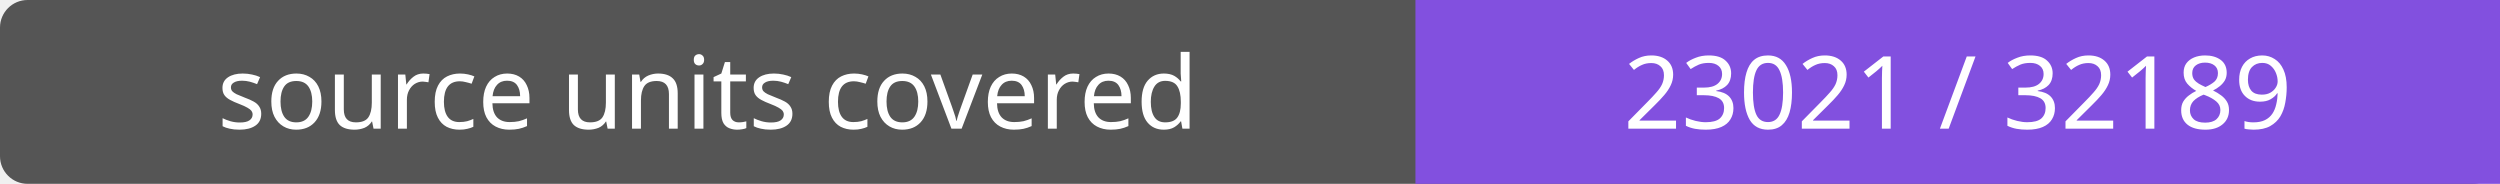
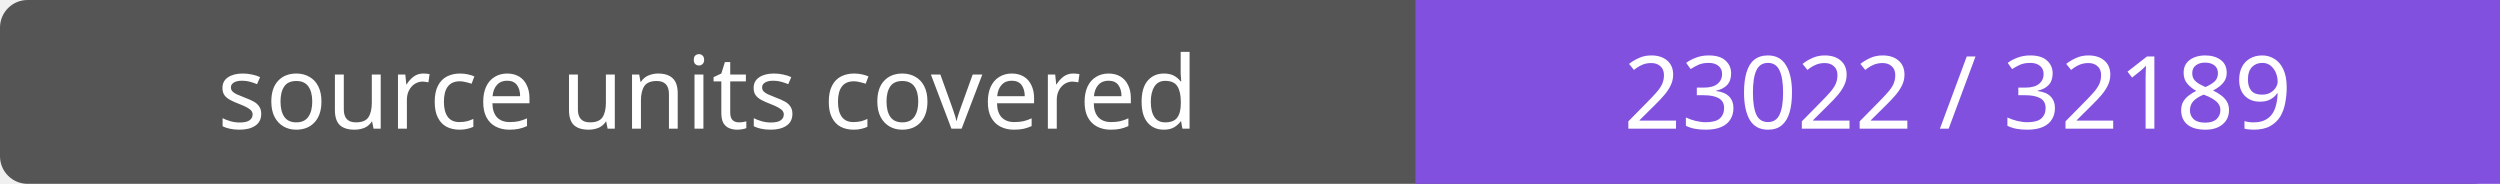
- <svg xmlns="http://www.w3.org/2000/svg" width="272" height="20" role="img" aria-label="source units covered: 23021 / 32189">
+ <svg xmlns="http://www.w3.org/2000/svg" width="272" height="20" role="img" aria-label="source units covered: 23022 / 32189">
  <rect width="272" height="20" rx="3" fill="#555" />
  <path fill="#8250df" d="M154 0h118v20H154z" />
  <g fill="#fff" text-anchor="middle" font-family="Verdana,sans-serif" font-size="11">
    <text x="77.0" y="14">source units covered</text>
-     <text x="213.0" y="14">23021 / 32189</text>
+     <text x="213.0" y="14">23022 / 32189</text>
  </g>
</svg>
